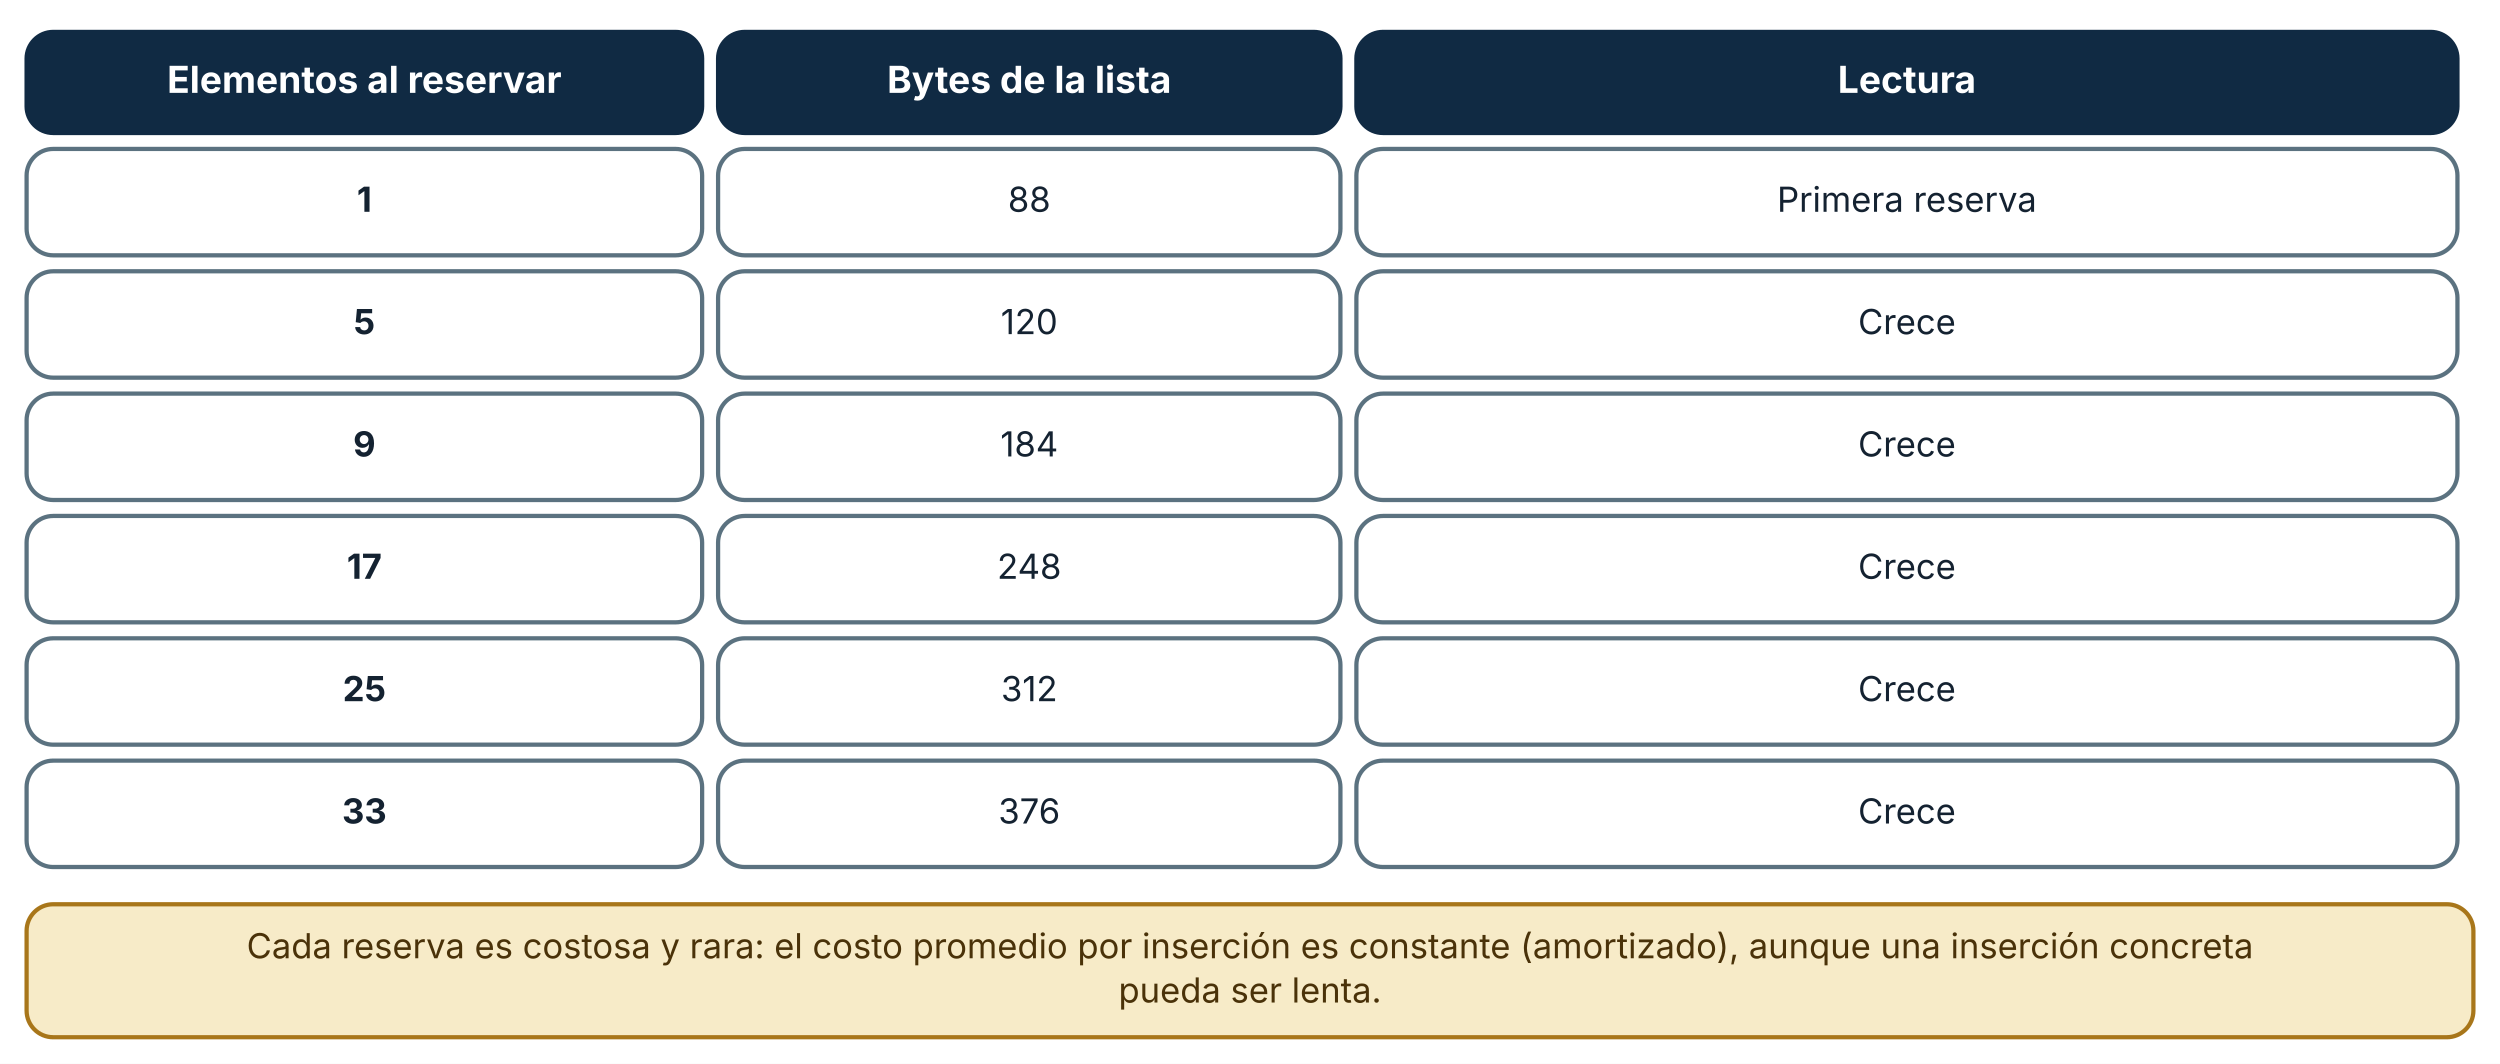
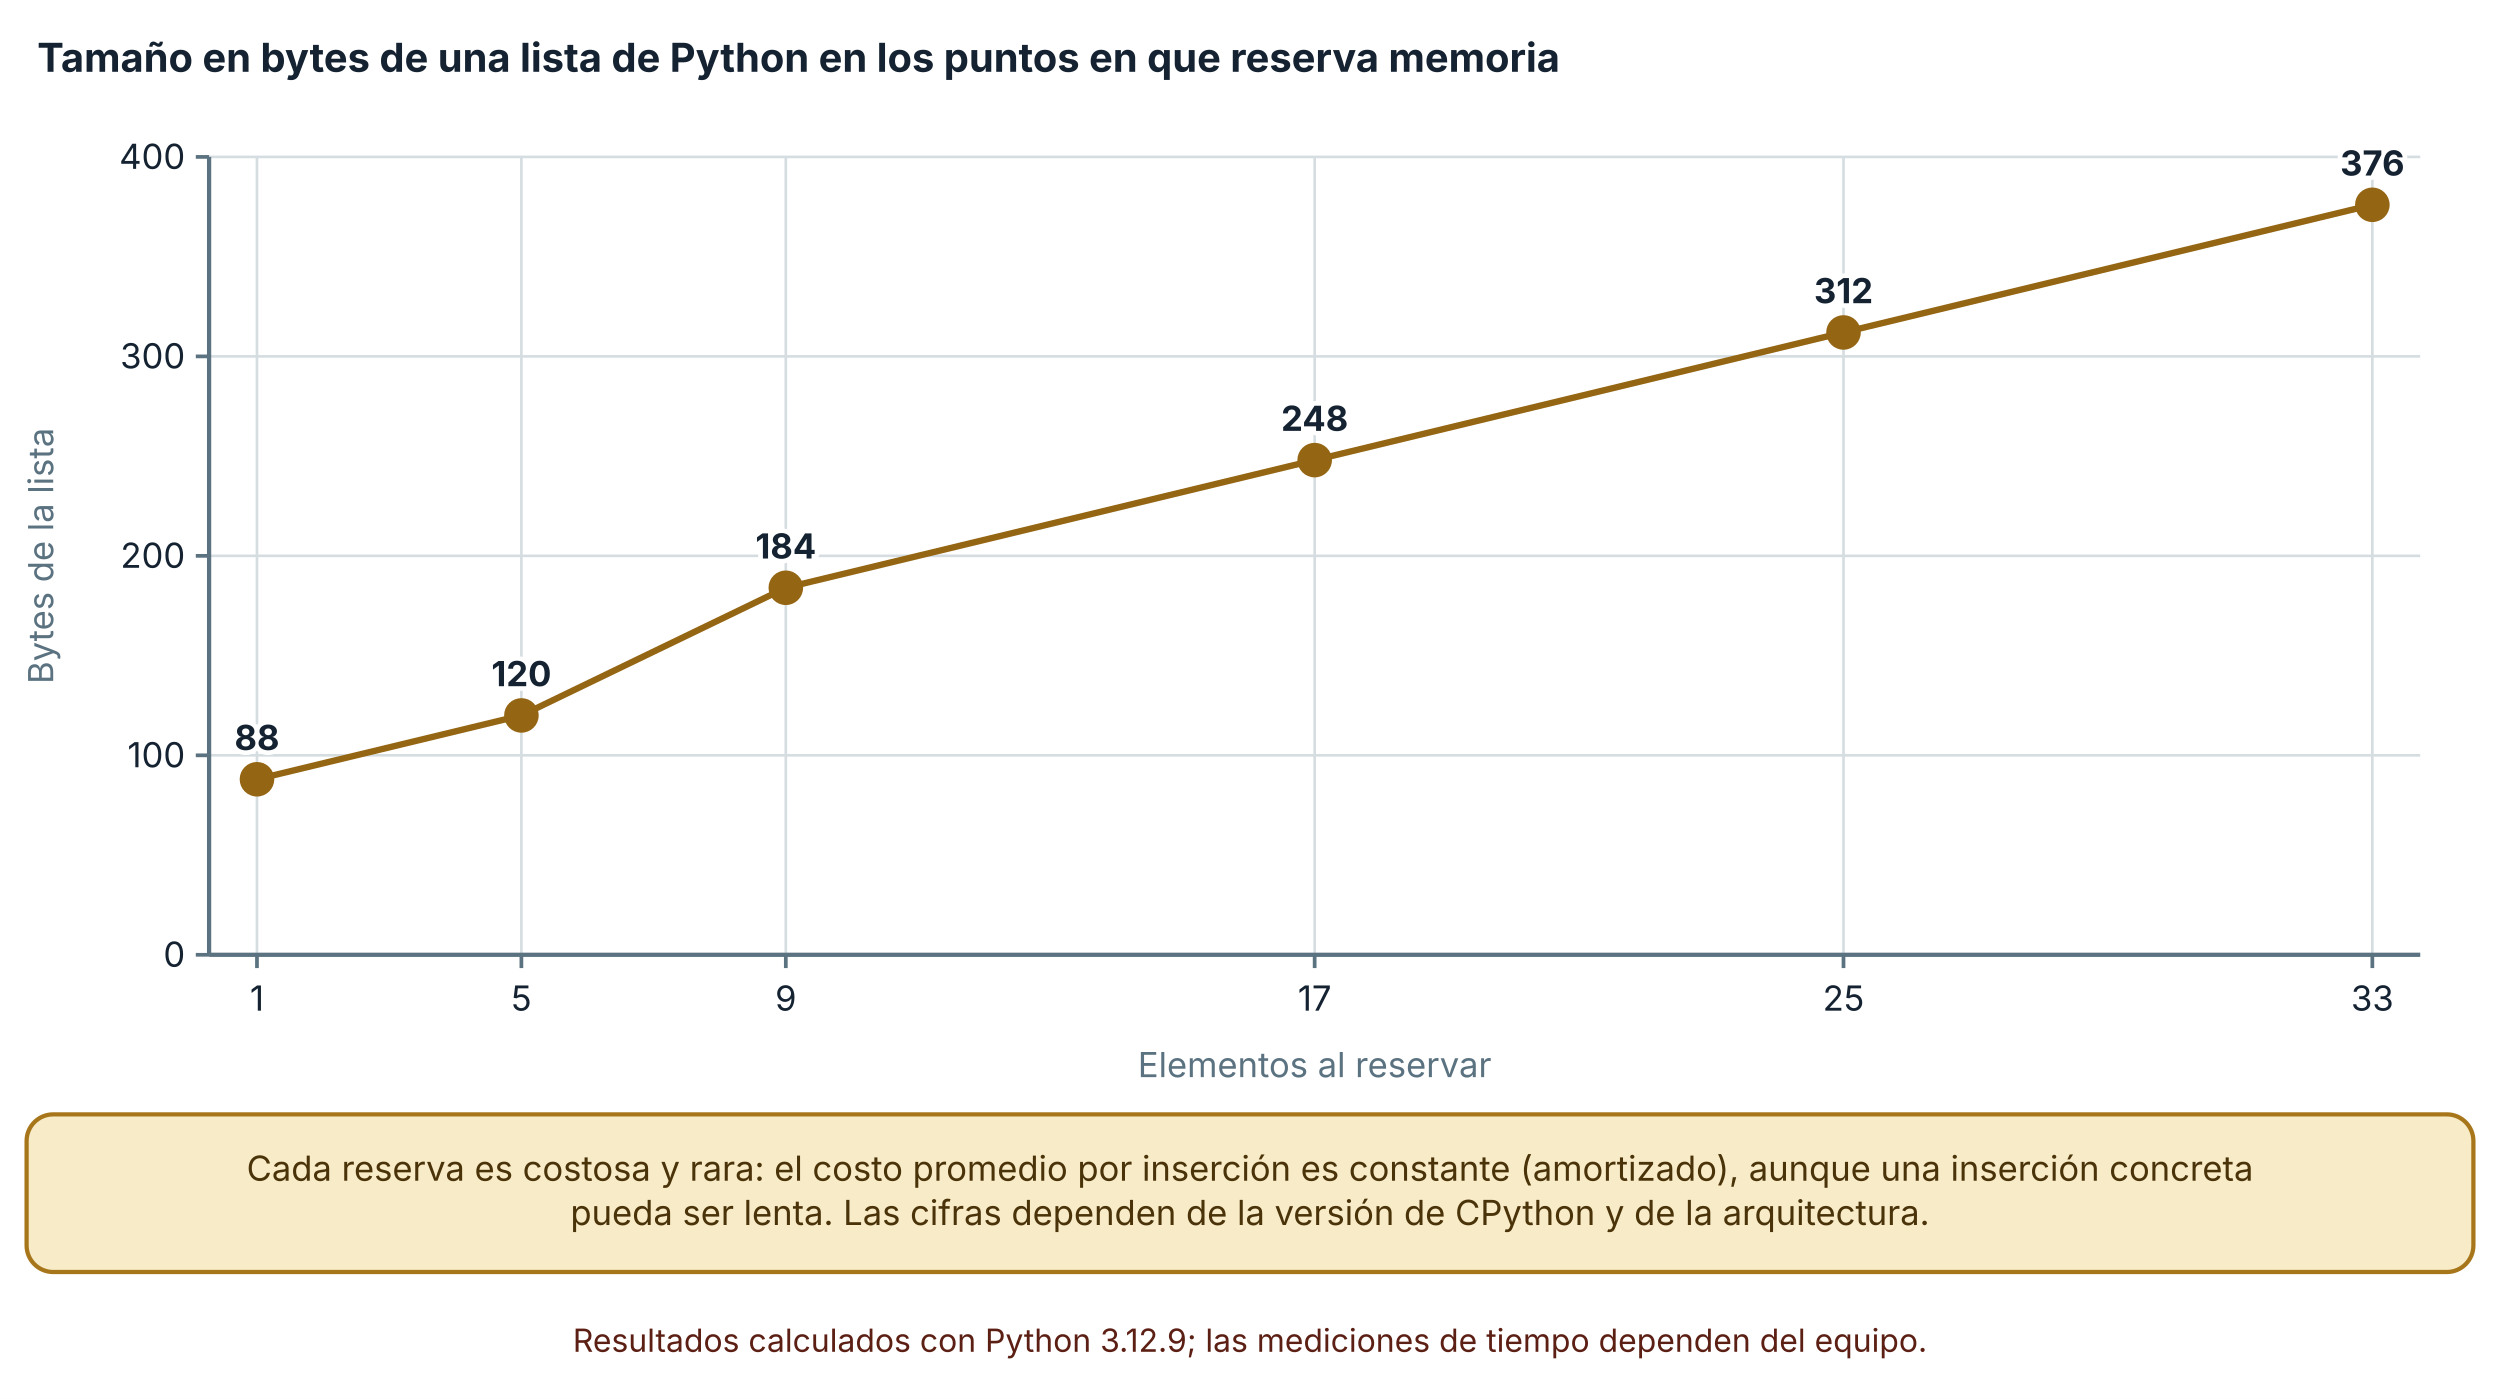
- <svg xmlns="http://www.w3.org/2000/svg" viewBox="0 0 940 400" width="940" height="400" role="img" aria-labelledby="t d" font-family="Inter, 'Segoe UI', system-ui, -apple-system, sans-serif">
+ <svg xmlns="http://www.w3.org/2000/svg" viewBox="0 0 940 526" width="940" height="526" role="img" aria-labelledby="t d" font-family="Inter, 'Segoe UI', system-ui, -apple-system, sans-serif">
  <defs>
    <marker id="arrow" viewBox="0 0 10 10" refX="9" refY="5" markerWidth="8" markerHeight="8" orient="auto-start-reverse">
      <path d="M0,0 L10,5 L0,10 z" fill="#32505f" />
    </marker>
    <marker id="arrow-coral" viewBox="0 0 10 10" refX="9" refY="5" markerWidth="8" markerHeight="8" orient="auto-start-reverse">
      <path d="M0,0 L10,5 L0,10 z" fill="#c0432f" />
    </marker>
  </defs>
-   <rect width="940" height="400" fill="#ffffff" />
-   <rect x="10" y="12" width="254" height="38" rx="10" fill="#102a43" stroke="#102a43" stroke-width="1.6" />
-   <text x="137" y="34.92" font-size="14" text-anchor="middle" font-weight="700" fill="#ffffff">
-     <tspan x="137" dy="0">Elementos al reservar</tspan>
+   <rect width="940" height="526" fill="#ffffff" />
+   <text x="14" y="27" font-size="15" text-anchor="start" font-weight="700" fill="#142231">
+     <tspan x="14" dy="0">Tamaño en bytes de una lista de Python en los puntos en que reserva memoria</tspan>
  </text>
-   <rect x="270" y="12" width="234" height="38" rx="10" fill="#102a43" stroke="#102a43" stroke-width="1.6" />
-   <text x="387" y="34.92" font-size="14" text-anchor="middle" font-weight="700" fill="#ffffff">
-     <tspan x="387" dy="0">Bytes de la lista</tspan>
+   <line x1="78.62" y1="359" x2="910" y2="359" stroke="#d5dde1" stroke-width="1" />
+   <line x1="73.62" y1="359" x2="78.62" y2="359" stroke="#5b7280" stroke-width="1.4" />
+   <text x="69.62" y="363.5" font-size="13" text-anchor="end" font-weight="400" fill="#142231">
+     <tspan x="69.62" dy="0">0</tspan>
  </text>
-   <rect x="510" y="12" width="414" height="38" rx="10" fill="#102a43" stroke="#102a43" stroke-width="1.6" />
-   <text x="717" y="34.92" font-size="14" text-anchor="middle" font-weight="700" fill="#ffffff">
-     <tspan x="717" dy="0">Lectura</tspan>
+   <line x1="78.62" y1="284" x2="910" y2="284" stroke="#d5dde1" stroke-width="1" />
+   <line x1="73.62" y1="284" x2="78.62" y2="284" stroke="#5b7280" stroke-width="1.4" />
+   <text x="69.62" y="288.5" font-size="13" text-anchor="end" font-weight="400" fill="#142231">
+     <tspan x="69.62" dy="0">100</tspan>
  </text>
-   <rect x="10" y="56" width="254" height="40" rx="10" fill="#ffffff" stroke="#5b7280" stroke-width="1.6" />
-   <text x="137" y="79.64" font-size="13" text-anchor="middle" font-weight="700" fill="#142231">
-     <tspan x="137" dy="0">1</tspan>
+   <line x1="78.62" y1="209" x2="910" y2="209" stroke="#d5dde1" stroke-width="1" />
+   <line x1="73.62" y1="209" x2="78.62" y2="209" stroke="#5b7280" stroke-width="1.4" />
+   <text x="69.62" y="213.5" font-size="13" text-anchor="end" font-weight="400" fill="#142231">
+     <tspan x="69.62" dy="0">200</tspan>
  </text>
-   <rect x="270" y="56" width="234" height="40" rx="10" fill="#ffffff" stroke="#5b7280" stroke-width="1.6" />
-   <text x="387" y="79.64" font-size="13" text-anchor="middle" font-weight="400" fill="#142231">
-     <tspan x="387" dy="0">88</tspan>
+   <line x1="78.62" y1="134" x2="910" y2="134" stroke="#d5dde1" stroke-width="1" />
+   <line x1="73.62" y1="134" x2="78.62" y2="134" stroke="#5b7280" stroke-width="1.4" />
+   <text x="69.62" y="138.5" font-size="13" text-anchor="end" font-weight="400" fill="#142231">
+     <tspan x="69.62" dy="0">300</tspan>
  </text>
-   <rect x="510" y="56" width="414" height="40" rx="10" fill="#ffffff" stroke="#5b7280" stroke-width="1.6" />
-   <text x="717" y="79.64" font-size="13" text-anchor="middle" font-weight="400" fill="#142231">
-     <tspan x="717" dy="0">Primera reserva</tspan>
+   <line x1="78.62" y1="59" x2="910" y2="59" stroke="#d5dde1" stroke-width="1" />
+   <line x1="73.62" y1="59" x2="78.62" y2="59" stroke="#5b7280" stroke-width="1.4" />
+   <text x="69.62" y="63.5" font-size="13" text-anchor="end" font-weight="400" fill="#142231">
+     <tspan x="69.62" dy="0">400</tspan>
  </text>
-   <rect x="10" y="102" width="254" height="40" rx="10" fill="#ffffff" stroke="#5b7280" stroke-width="1.6" />
-   <text x="137" y="125.64" font-size="13" text-anchor="middle" font-weight="700" fill="#142231">
-     <tspan x="137" dy="0">5</tspan>
+   <line x1="78.62" y1="59" x2="78.62" y2="359" stroke="#5b7280" stroke-width="1.6" />
+   <line x1="96.62" y1="59" x2="96.62" y2="359" stroke="#d5dde1" stroke-width="1" />
+   <line x1="96.62" y1="359" x2="96.62" y2="364" stroke="#5b7280" stroke-width="1.4" />
+   <text x="96.62" y="380" font-size="13" text-anchor="middle" font-weight="400" fill="#142231">
+     <tspan x="96.62" dy="0">1</tspan>
  </text>
-   <rect x="270" y="102" width="234" height="40" rx="10" fill="#ffffff" stroke="#5b7280" stroke-width="1.6" />
-   <text x="387" y="125.64" font-size="13" text-anchor="middle" font-weight="400" fill="#142231">
-     <tspan x="387" dy="0">120</tspan>
+   <line x1="196.043" y1="59" x2="196.043" y2="359" stroke="#d5dde1" stroke-width="1" />
+   <line x1="196.043" y1="359" x2="196.043" y2="364" stroke="#5b7280" stroke-width="1.4" />
+   <text x="196.043" y="380" font-size="13" text-anchor="middle" font-weight="400" fill="#142231">
+     <tspan x="196.043" dy="0">5</tspan>
  </text>
-   <rect x="510" y="102" width="414" height="40" rx="10" fill="#ffffff" stroke="#5b7280" stroke-width="1.6" />
-   <text x="717" y="125.64" font-size="13" text-anchor="middle" font-weight="400" fill="#142231">
-     <tspan x="717" dy="0">Crece</tspan>
+   <line x1="295.465" y1="59" x2="295.465" y2="359" stroke="#d5dde1" stroke-width="1" />
+   <line x1="295.465" y1="359" x2="295.465" y2="364" stroke="#5b7280" stroke-width="1.4" />
+   <text x="295.465" y="380" font-size="13" text-anchor="middle" font-weight="400" fill="#142231">
+     <tspan x="295.465" dy="0">9</tspan>
  </text>
-   <rect x="10" y="148" width="254" height="40" rx="10" fill="#ffffff" stroke="#5b7280" stroke-width="1.6" />
-   <text x="137" y="171.64" font-size="13" text-anchor="middle" font-weight="700" fill="#142231">
-     <tspan x="137" dy="0">9</tspan>
+   <line x1="494.31" y1="59" x2="494.31" y2="359" stroke="#d5dde1" stroke-width="1" />
+   <line x1="494.31" y1="359" x2="494.31" y2="364" stroke="#5b7280" stroke-width="1.4" />
+   <text x="494.31" y="380" font-size="13" text-anchor="middle" font-weight="400" fill="#142231">
+     <tspan x="494.31" dy="0">17</tspan>
  </text>
-   <rect x="270" y="148" width="234" height="40" rx="10" fill="#ffffff" stroke="#5b7280" stroke-width="1.6" />
-   <text x="387" y="171.64" font-size="13" text-anchor="middle" font-weight="400" fill="#142231">
-     <tspan x="387" dy="0">184</tspan>
+   <line x1="693.155" y1="59" x2="693.155" y2="359" stroke="#d5dde1" stroke-width="1" />
+   <line x1="693.155" y1="359" x2="693.155" y2="364" stroke="#5b7280" stroke-width="1.4" />
+   <text x="693.155" y="380" font-size="13" text-anchor="middle" font-weight="400" fill="#142231">
+     <tspan x="693.155" dy="0">25</tspan>
  </text>
-   <rect x="510" y="148" width="414" height="40" rx="10" fill="#ffffff" stroke="#5b7280" stroke-width="1.6" />
-   <text x="717" y="171.64" font-size="13" text-anchor="middle" font-weight="400" fill="#142231">
-     <tspan x="717" dy="0">Crece</tspan>
+   <line x1="892" y1="59" x2="892" y2="359" stroke="#d5dde1" stroke-width="1" />
+   <line x1="892" y1="359" x2="892" y2="364" stroke="#5b7280" stroke-width="1.4" />
+   <text x="892" y="380" font-size="13" text-anchor="middle" font-weight="400" fill="#142231">
+     <tspan x="892" dy="0">33</tspan>
  </text>
-   <rect x="10" y="194" width="254" height="40" rx="10" fill="#ffffff" stroke="#5b7280" stroke-width="1.6" />
-   <text x="137" y="217.64" font-size="13" text-anchor="middle" font-weight="700" fill="#142231">
-     <tspan x="137" dy="0">17</tspan>
+   <line x1="78.62" y1="359" x2="910" y2="359" stroke="#5b7280" stroke-width="1.6" />
+   <text x="20" y="209" font-size="13" text-anchor="middle" font-weight="400" fill="#5b7280" transform="rotate(-90 20 209)">Bytes de la lista</text>
+   <text x="494.31" y="405" font-size="13" text-anchor="middle" font-weight="400" fill="#5b7280">
+     <tspan x="494.31" dy="0">Elementos al reservar</tspan>
  </text>
-   <rect x="270" y="194" width="234" height="40" rx="10" fill="#ffffff" stroke="#5b7280" stroke-width="1.6" />
-   <text x="387" y="217.64" font-size="13" text-anchor="middle" font-weight="400" fill="#142231">
-     <tspan x="387" dy="0">248</tspan>
+   <polyline points="96.62,293 196.043,269 295.465,221 494.31,173 693.155,125 892,77" fill="none" stroke="#946512" stroke-width="2.4" />
+   <circle cx="96.62" cy="293" r="5.5" fill="#946512" stroke="#946512" stroke-width="2" />
+   <text x="96.62" y="282" font-size="13" text-anchor="middle" font-weight="700" fill="#142231" stroke="#ffffff" stroke-width="3.5" stroke-linejoin="round" paint-order="stroke">
+     <tspan x="96.62" dy="0">88</tspan>
  </text>
-   <rect x="510" y="194" width="414" height="40" rx="10" fill="#ffffff" stroke="#5b7280" stroke-width="1.6" />
-   <text x="717" y="217.64" font-size="13" text-anchor="middle" font-weight="400" fill="#142231">
-     <tspan x="717" dy="0">Crece</tspan>
+   <circle cx="196.043" cy="269" r="5.5" fill="#946512" stroke="#946512" stroke-width="2" />
+   <text x="196.043" y="258" font-size="13" text-anchor="middle" font-weight="700" fill="#142231" stroke="#ffffff" stroke-width="3.5" stroke-linejoin="round" paint-order="stroke">
+     <tspan x="196.043" dy="0">120</tspan>
  </text>
-   <rect x="10" y="240" width="254" height="40" rx="10" fill="#ffffff" stroke="#5b7280" stroke-width="1.6" />
-   <text x="137" y="263.64" font-size="13" text-anchor="middle" font-weight="700" fill="#142231">
-     <tspan x="137" dy="0">25</tspan>
+   <circle cx="295.465" cy="221" r="5.5" fill="#946512" stroke="#946512" stroke-width="2" />
+   <text x="295.465" y="210" font-size="13" text-anchor="middle" font-weight="700" fill="#142231" stroke="#ffffff" stroke-width="3.5" stroke-linejoin="round" paint-order="stroke">
+     <tspan x="295.465" dy="0">184</tspan>
  </text>
-   <rect x="270" y="240" width="234" height="40" rx="10" fill="#ffffff" stroke="#5b7280" stroke-width="1.6" />
-   <text x="387" y="263.64" font-size="13" text-anchor="middle" font-weight="400" fill="#142231">
-     <tspan x="387" dy="0">312</tspan>
+   <circle cx="494.31" cy="173" r="5.5" fill="#946512" stroke="#946512" stroke-width="2" />
+   <text x="494.31" y="162" font-size="13" text-anchor="middle" font-weight="700" fill="#142231" stroke="#ffffff" stroke-width="3.5" stroke-linejoin="round" paint-order="stroke">
+     <tspan x="494.31" dy="0">248</tspan>
  </text>
-   <rect x="510" y="240" width="414" height="40" rx="10" fill="#ffffff" stroke="#5b7280" stroke-width="1.6" />
-   <text x="717" y="263.64" font-size="13" text-anchor="middle" font-weight="400" fill="#142231">
-     <tspan x="717" dy="0">Crece</tspan>
+   <circle cx="693.155" cy="125" r="5.5" fill="#946512" stroke="#946512" stroke-width="2" />
+   <text x="693.155" y="114" font-size="13" text-anchor="middle" font-weight="700" fill="#142231" stroke="#ffffff" stroke-width="3.5" stroke-linejoin="round" paint-order="stroke">
+     <tspan x="693.155" dy="0">312</tspan>
  </text>
-   <rect x="10" y="286" width="254" height="40" rx="10" fill="#ffffff" stroke="#5b7280" stroke-width="1.6" />
-   <text x="137" y="309.64" font-size="13" text-anchor="middle" font-weight="700" fill="#142231">
-     <tspan x="137" dy="0">33</tspan>
+   <circle cx="892" cy="77" r="5.5" fill="#946512" stroke="#946512" stroke-width="2" />
+   <text x="892" y="66" font-size="13" text-anchor="middle" font-weight="700" fill="#142231" stroke="#ffffff" stroke-width="3.5" stroke-linejoin="round" paint-order="stroke">
+     <tspan x="892" dy="0">376</tspan>
  </text>
-   <rect x="270" y="286" width="234" height="40" rx="10" fill="#ffffff" stroke="#5b7280" stroke-width="1.6" />
-   <text x="387" y="309.64" font-size="13" text-anchor="middle" font-weight="400" fill="#142231">
-     <tspan x="387" dy="0">376</tspan>
-   </text>
-   <rect x="510" y="286" width="414" height="40" rx="10" fill="#ffffff" stroke="#5b7280" stroke-width="1.6" />
-   <text x="717" y="309.64" font-size="13" text-anchor="middle" font-weight="400" fill="#142231">
-     <tspan x="717" dy="0">Crece</tspan>
-   </text>
-   <rect x="10" y="340" width="920" height="50" rx="10" fill="#f7ebc8" stroke="#a8761a" stroke-width="1.6" />
-   <text x="470" y="360.32" font-size="13" text-anchor="middle" font-weight="400" fill="#4a3209">
+   <rect x="10" y="419" width="920" height="59.28" rx="10" fill="#f7ebc8" stroke="#a8761a" stroke-width="1.6" />
+   <text x="470" y="443.96" font-size="13" text-anchor="middle" font-weight="400" fill="#4a3209">
    <tspan x="470" dy="0">Cada reserva es costosa y rara: el costo promedio por inserción es constante (amortizado), aunque una inserción concreta</tspan>
  </text>
-   <text x="470" y="376.96" font-size="13" text-anchor="middle" font-weight="400" fill="#4a3209">
-     <tspan x="470" dy="0">pueda ser lenta.</tspan>
+   <text x="470" y="460.6" font-size="13" text-anchor="middle" font-weight="400" fill="#4a3209">
+     <tspan x="470" dy="0">pueda ser lenta. Las cifras dependen de la versión de CPython y de la arquitectura.</tspan>
+   </text>
+   <text x="470" y="508.28" font-size="12" text-anchor="middle" font-weight="400" fill="#5c1f14">
+     <tspan x="470" dy="0">Resultados calculados con Python 3.12.9; las mediciones de tiempo dependen del equipo.</tspan>
  </text>
</svg>
